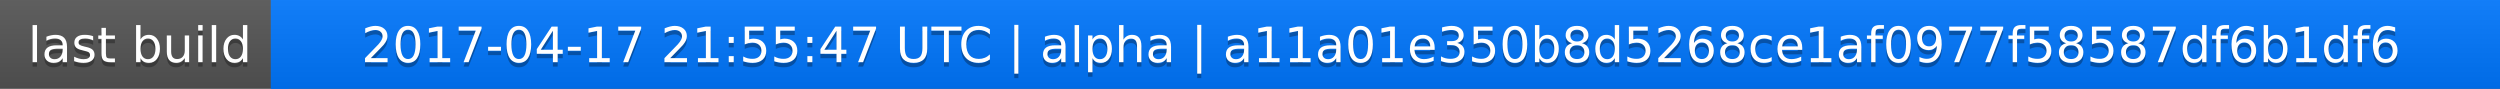
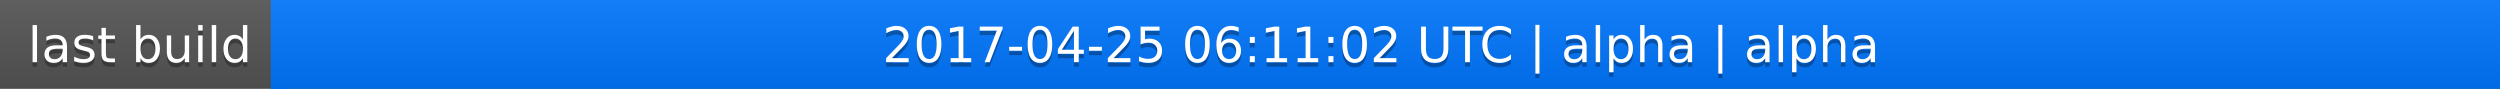
<svg xmlns="http://www.w3.org/2000/svg" width="563" height="20">
  <linearGradient id="a" x2="0" y2="100%">
    <stop offset="0" stop-color="#bbb" stop-opacity=".1" />
    <stop offset="1" stop-opacity=".1" />
  </linearGradient>
  <rect rx="0" width="563" height="20" fill="#555" />
  <rect rx="0" x="61" width="502" height="20" fill="#07f" />
  <path fill="#07f" d="M61 0h4v20h-4z" />
  <rect rx="0" width="563" height="20" fill="url(#a)" />
  <g fill="#fff" text-anchor="middle" font-family="DejaVu Sans,Verdana,Geneva,sans-serif" font-size="11">
    <text x="31.5" y="15" fill="#010101" fill-opacity=".3">last build</text>
    <text x="31.5" y="14">last build</text>
-     <text x="311" y="15" fill="#010101" fill-opacity=".3">2017-04-17 21:55:47 UTC | alpha | a11a01e350b8d5268ce1af0977f58587df6b1df6</text>
-     <text x="311" y="14">2017-04-17 21:55:47 UTC | alpha | a11a01e350b8d5268ce1af0977f58587df6b1df6</text>
+     <text x="311" y="15" fill="#010101" fill-opacity=".3">2017-04-25 06:11:02 UTC | alpha | alpha</text>
+     <text x="311" y="14">2017-04-25 06:11:02 UTC | alpha | alpha</text>
  </g>
</svg>
